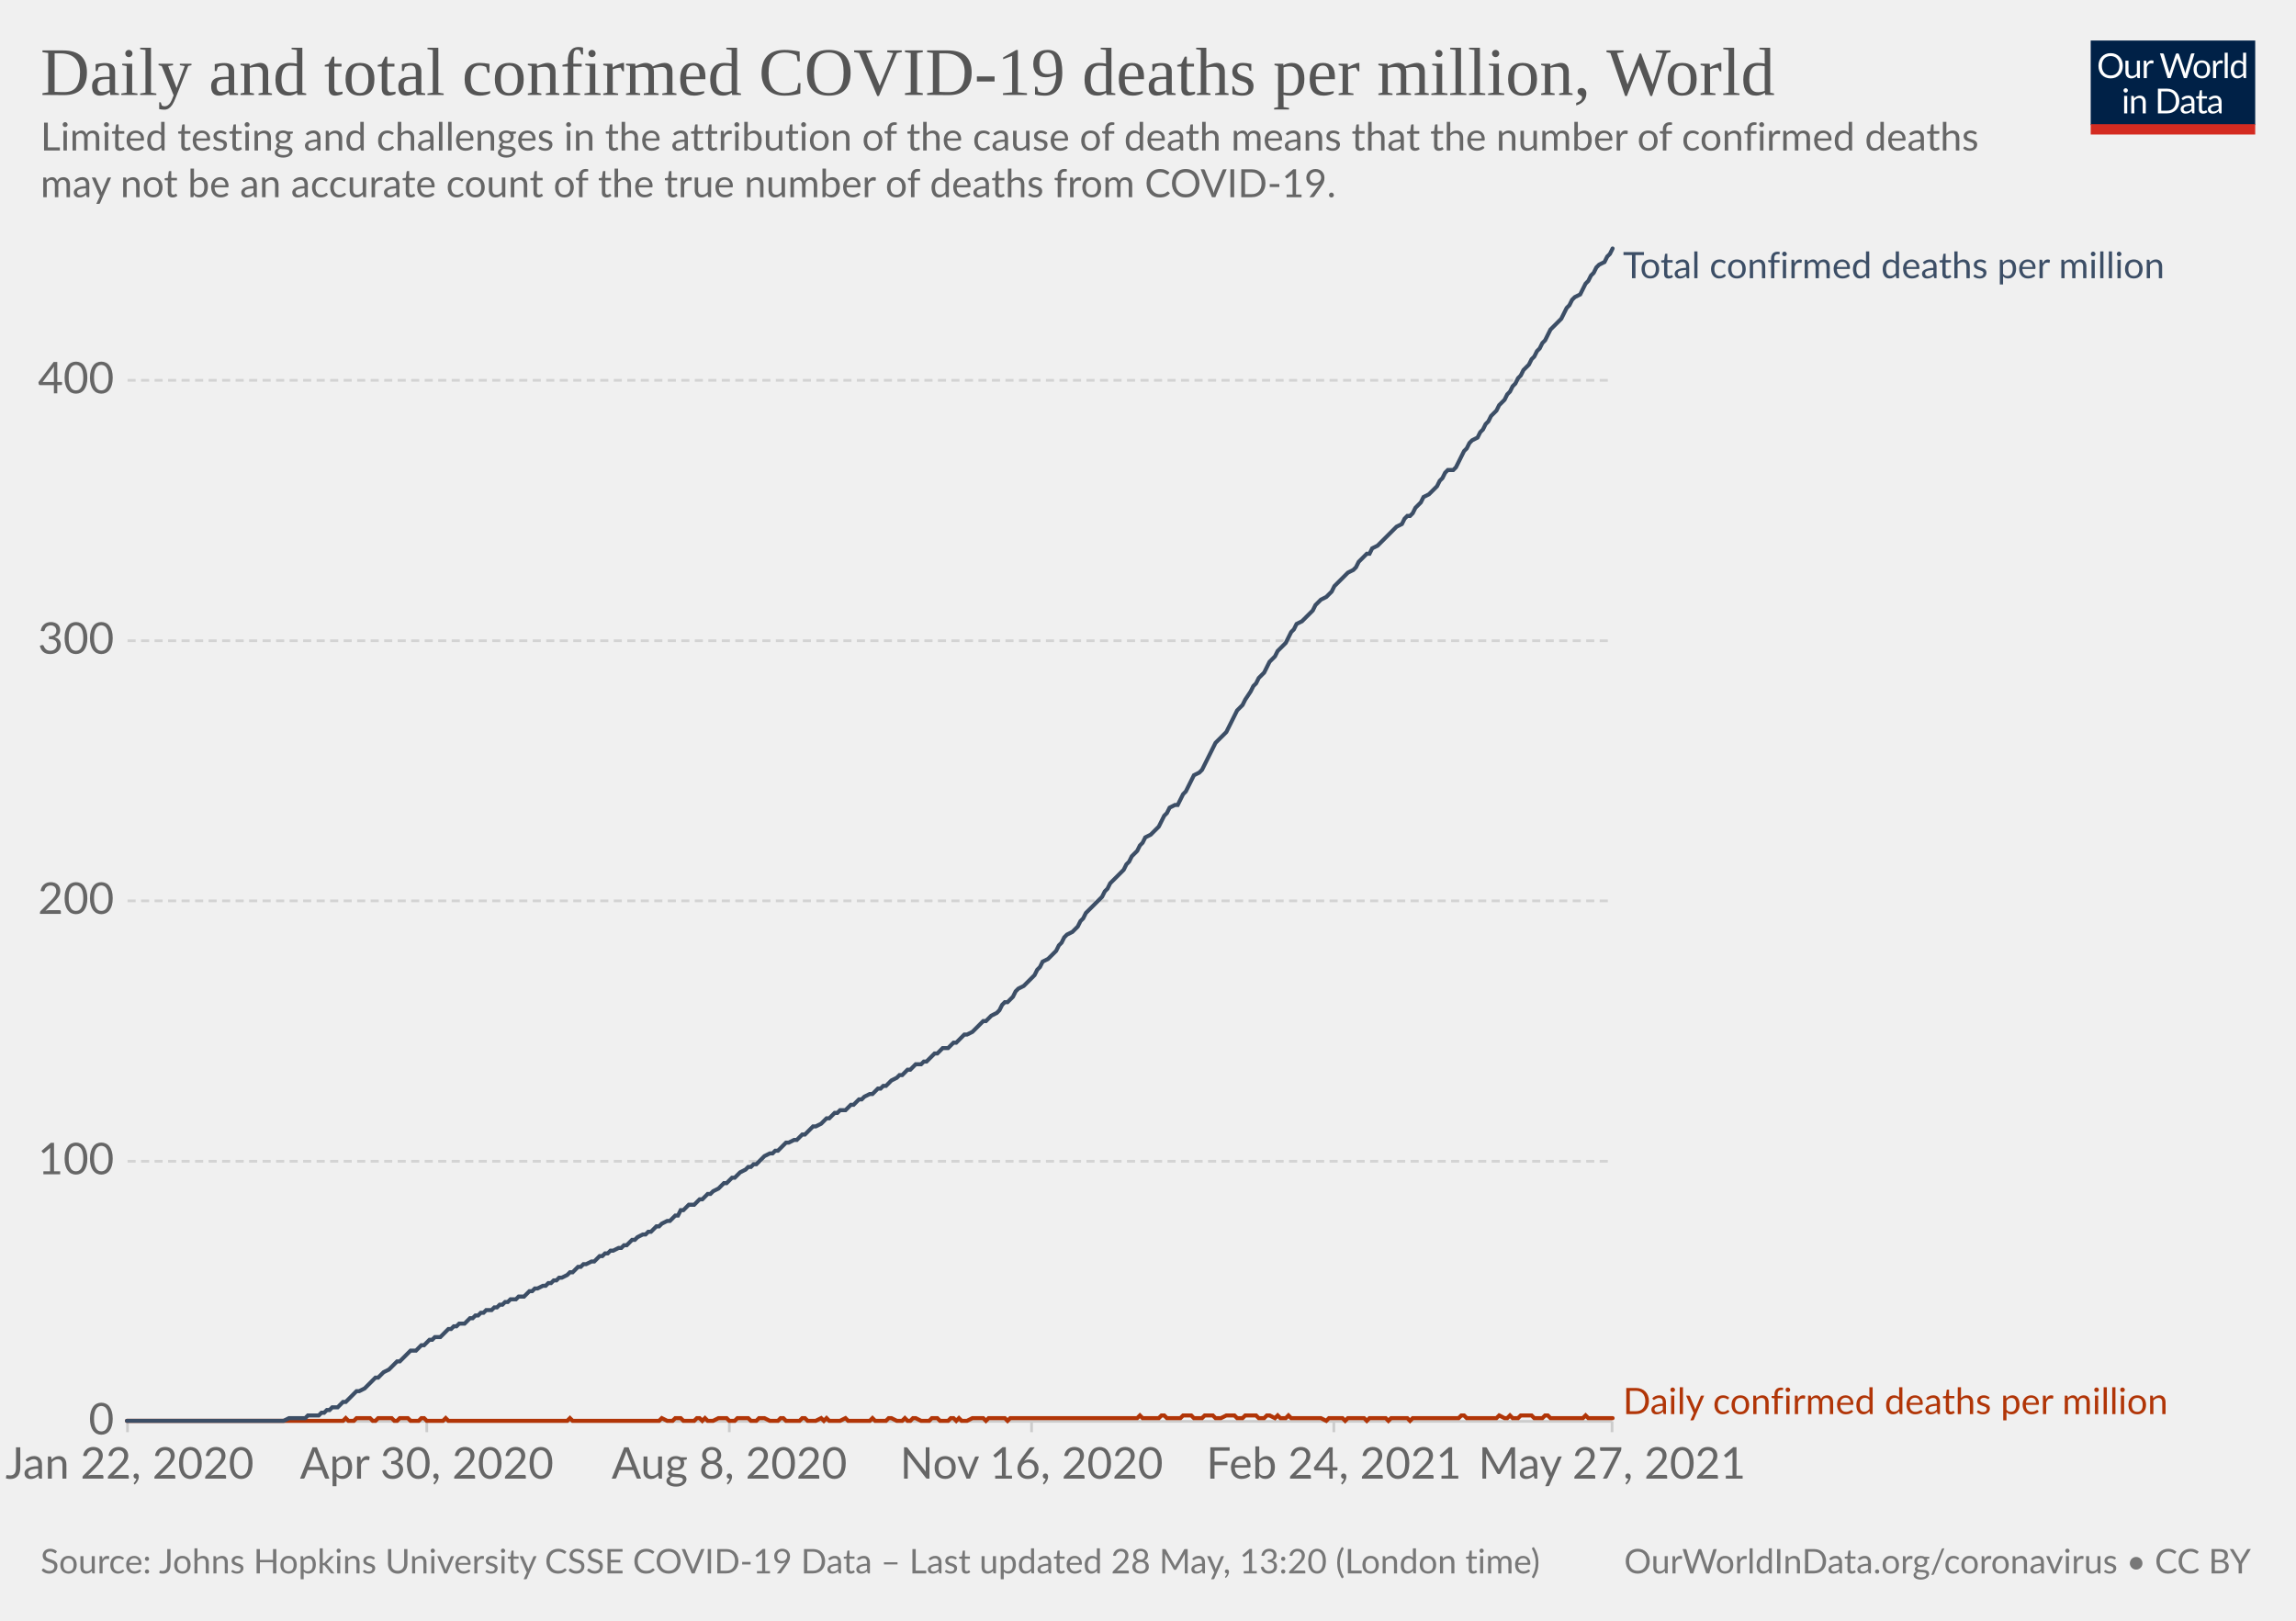
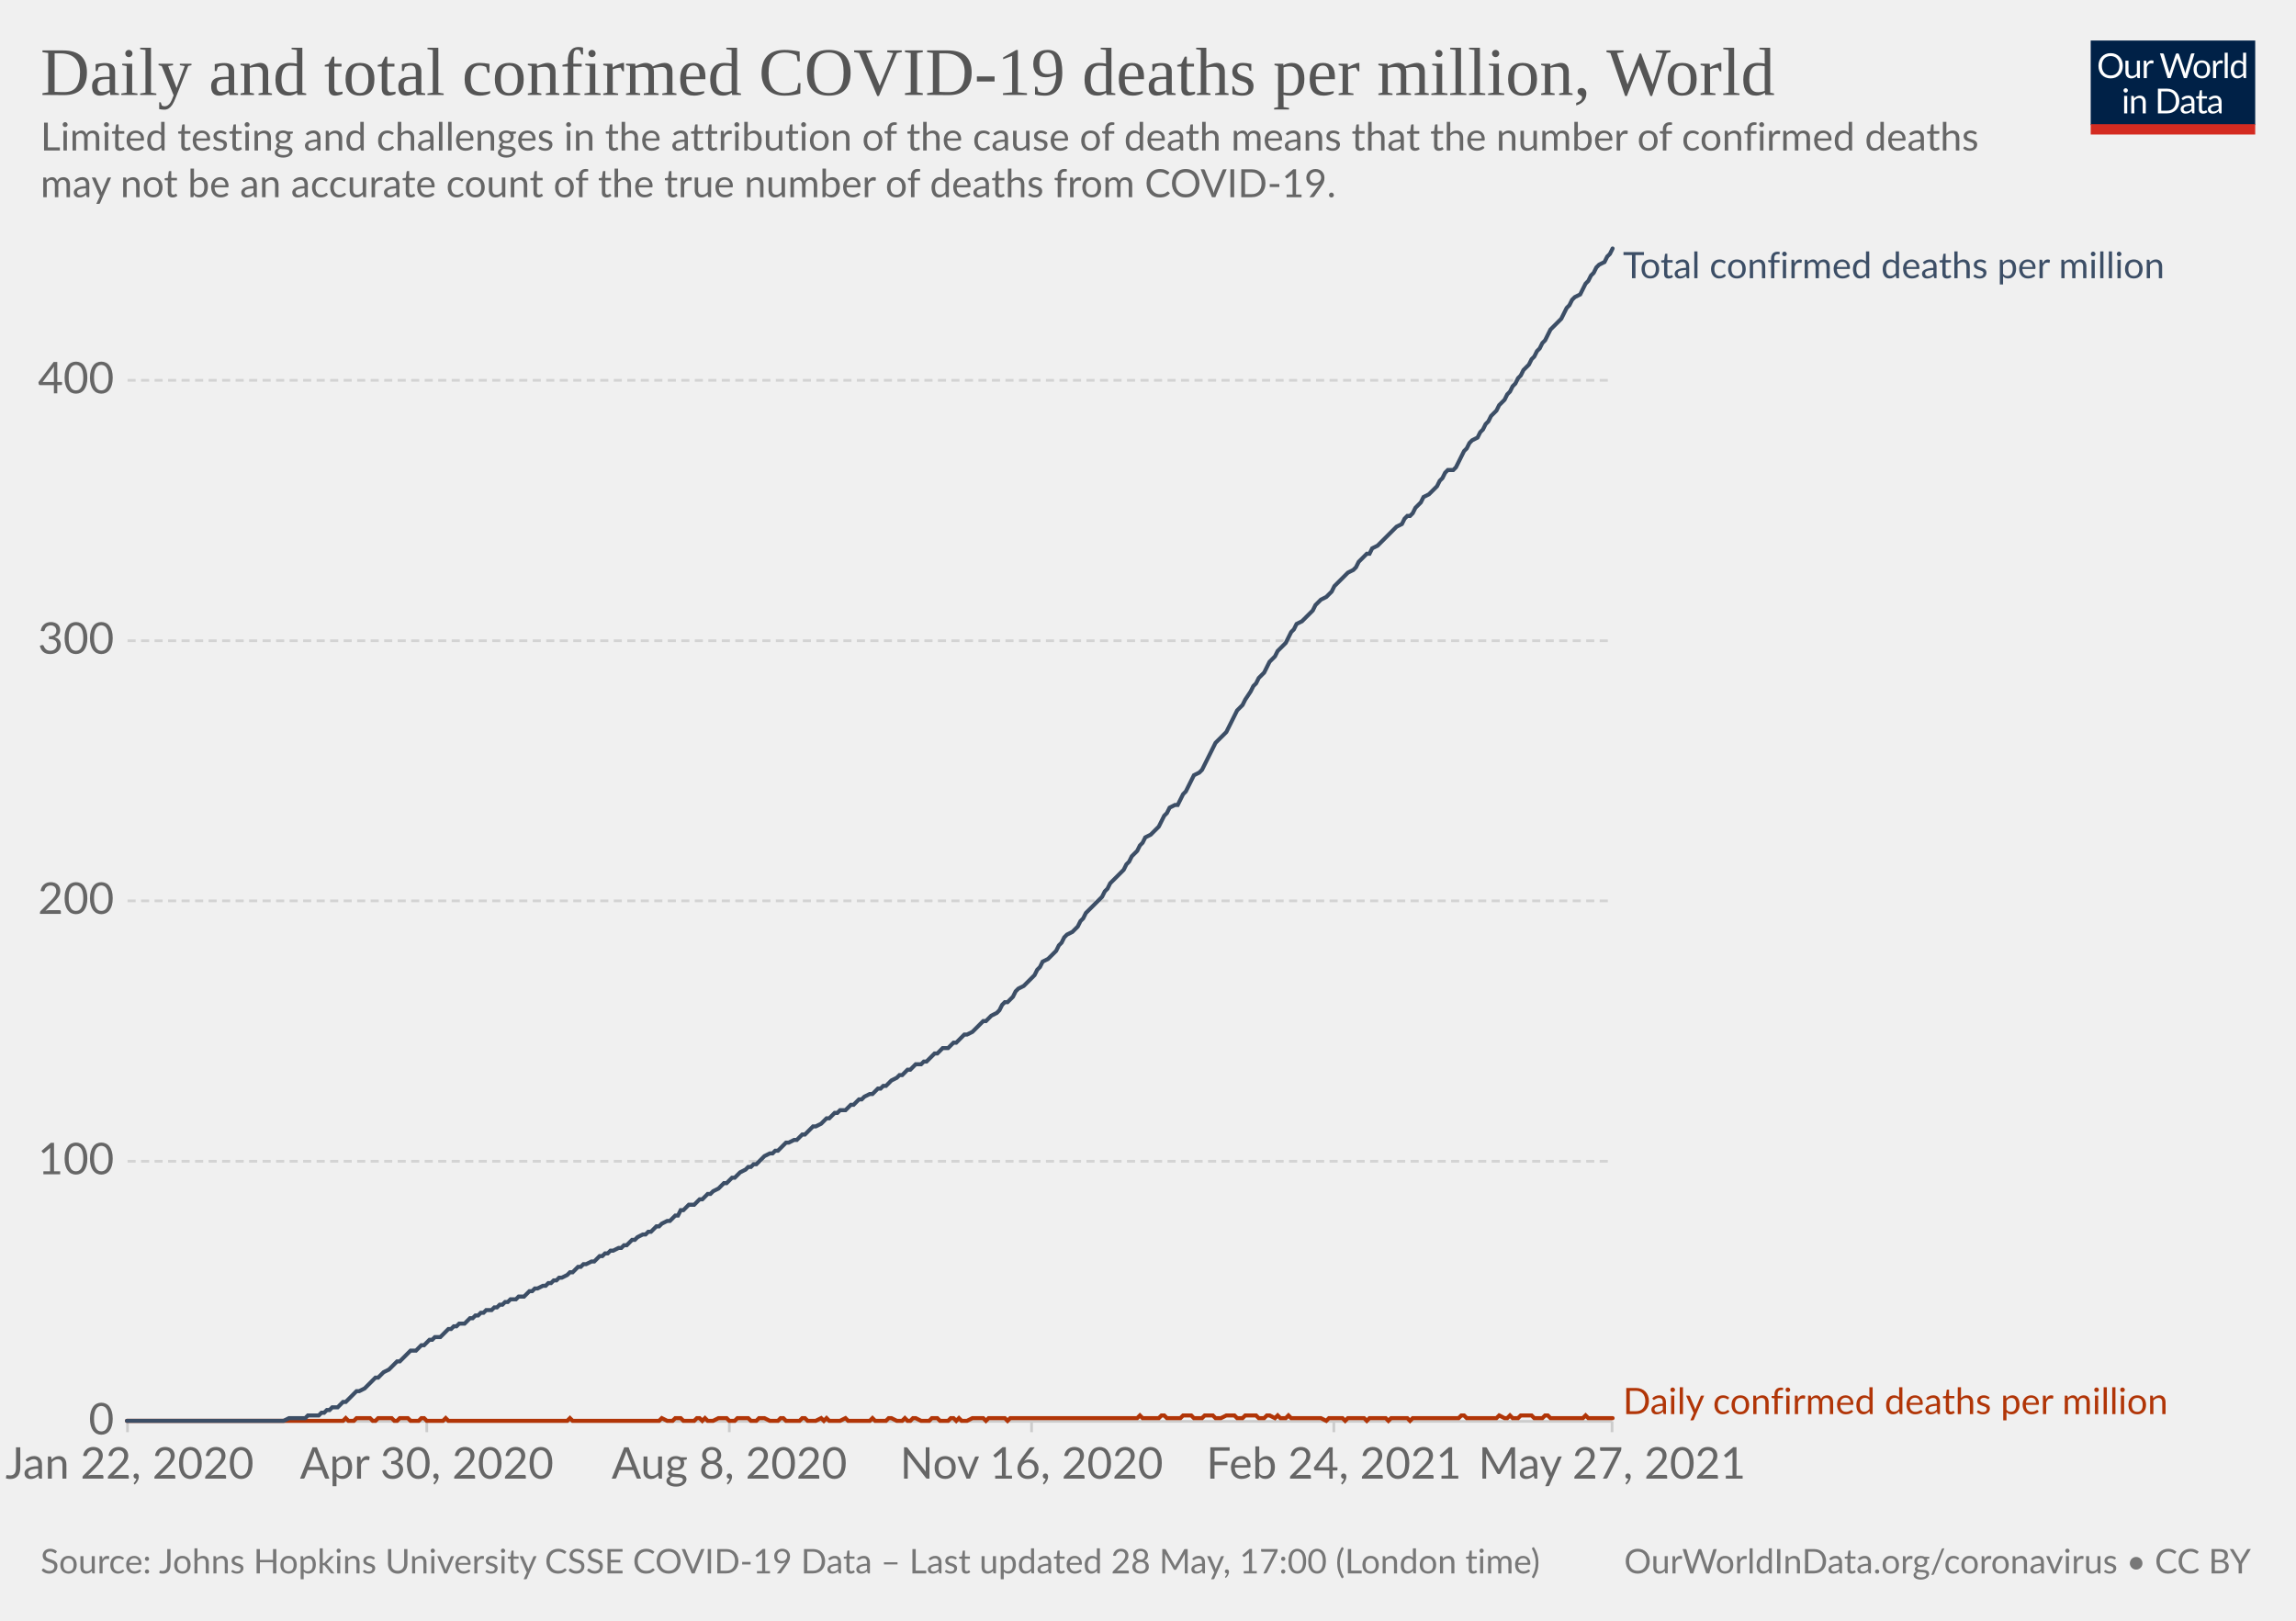
<svg xmlns="http://www.w3.org/2000/svg" version="1.1" style="background-color:#fff;-webkit-font-smoothing:antialiased" width="850" height="600" viewBox="0 0 850 600" font-family="Lato,'Helvetica Neue',Helvetica,Arial,sans-serif" font-size="18" text-rendering="optimizeLegibility">
  <g class="HeaderView">
    <g transform="matrix(.29 0 0 .29 774 15)">
      <svg className="owidLog" width="210" height="120" viewBox="0 0 210 120" fill="none">
        <g clip-path="url(#clip0)">
          <path d="M0 0h210v107.89H0V0z" fill="#002147" />
          <path d="M40.98 32.25c0 2.36-.38 4.53-1.12 6.51a14.26 14.26 0 01-8.1 8.4c-1.9.78-4.02 1.17-6.34 1.17a16.6 16.6 0 01-6.33-1.17 14.31 14.31 0 01-8.08-8.4 18.29 18.29 0 01-1.12-6.51c0-2.36.38-4.53 1.12-6.5.75-1.97 1.8-3.67 3.17-5.1a14.32 14.32 0 014.9-3.34c1.92-.8 4.03-1.19 6.34-1.19 2.32 0 4.43.4 6.34 1.19 1.92.8 3.56 1.9 4.93 3.34a14.87 14.87 0 013.17 5.1 18.1 18.1 0 011.12 6.5zm-4.38 0c0-1.94-.26-3.68-.8-5.22a10.91 10.91 0 00-2.24-3.89 9.68 9.68 0 00-3.52-2.46 11.95 11.95 0 00-4.62-.86c-1.68 0-3.21.28-4.6.86a9.88 9.88 0 00-3.54 2.46 10.91 10.91 0 00-2.24 3.9c-.53 1.53-.8 3.27-.8 5.2 0 1.94.27 3.68.8 5.22a11.17 11.17 0 002.24 3.9 10.01 10.01 0 003.55 2.44c1.38.56 2.9.83 4.6.83s3.24-.27 4.61-.83a9.8 9.8 0 003.52-2.44 11.17 11.17 0 002.25-3.9c.53-1.54.8-3.28.8-5.21zm26.22-6.54V48H60.5c-.56 0-.9-.27-1.05-.81l-.31-2.4a12.45 12.45 0 01-3.26 2.6c-1.2.64-2.58.96-4.13.96-1.22 0-2.3-.2-3.24-.6a6.52 6.52 0 01-2.33-1.7 7.37 7.37 0 01-1.43-2.67c-.3-1.04-.46-2.2-.46-3.45V25.7h3.91v14.22c0 1.68.38 2.99 1.15 3.91.77.93 1.96 1.39 3.54 1.39 1.16 0 2.24-.27 3.23-.82a10.42 10.42 0 002.8-2.28V25.7h3.91zm8.61 4.47a9.94 9.94 0 012.6-3.56 5.64 5.64 0 013.76-1.3c.47 0 .92.05 1.34.15.44.1.83.27 1.17.49l-.3 2.92c-.09.37-.3.55-.66.55-.2 0-.5-.04-.9-.13a6.21 6.21 0 00-3.24.18 4.23 4.23 0 00-1.47.92c-.42.4-.81.9-1.17 1.5-.33.58-.64 1.26-.92 2.02V48H67.7V25.71h2.25c.42 0 .72.08.88.25.16.16.27.44.33.83l.26 3.39zm61.16-13.7L122.75 48h-3.82l-7.99-24.05a21.95 21.95 0 01-.42-1.58 38.36 38.36 0 01-.44 1.58L102.05 48h-3.83L88.4 16.47h3.54c.38 0 .7.1.95.29.26.2.43.43.5.73l6.52 21.9.28 1.28.29 1.46.3-1.46.38-1.27 7.41-21.91c.1-.25.26-.48.51-.69.27-.22.58-.33.95-.33h1.23c.38 0 .69.1.92.29a1.77 1.77 0 01.53.73l7.4 21.9a28.4 28.4 0 01.68 2.62 29.52 29.52 0 01.52-2.61l6.54-21.91a1.31 1.31 0 01.48-.7c.27-.21.58-.32.95-.32h3.32zm9.35 8.88c1.63 0 3.1.27 4.4.82a9.43 9.43 0 015.46 5.94c.5 1.4.74 2.98.74 4.73 0 1.76-.25 3.34-.74 4.75a9.43 9.43 0 01-5.46 5.92c-1.3.52-2.77.79-4.4.79-1.64 0-3.12-.27-4.44-.8a9.42 9.42 0 01-3.35-2.3c-.92-1-1.63-2.2-2.13-3.61-.49-1.41-.73-3-.73-4.75s.24-3.33.73-4.73c.5-1.43 1.2-2.64 2.13-3.63a9.4 9.4 0 013.35-2.31c1.32-.55 2.8-.82 4.44-.82zm0 19.89c2.2 0 3.84-.73 4.93-2.2 1.08-1.48 1.63-3.54 1.63-6.18 0-2.66-.55-4.72-1.63-6.2-1.09-1.49-2.73-2.23-4.93-2.23-1.12 0-2.09.2-2.93.57a5.71 5.71 0 00-2.06 1.65 7.5 7.5 0 00-1.24 2.67c-.26 1.04-.4 2.22-.4 3.54 0 2.64.55 4.7 1.64 6.18 1.1 1.47 2.76 2.2 4.99 2.2zm17.97-15.07a9.94 9.94 0 012.6-3.56 5.64 5.64 0 013.76-1.3c.47 0 .91.05 1.34.15.44.1.83.27 1.16.49l-.28 2.92c-.09.37-.31.55-.66.55-.2 0-.5-.04-.9-.13a6.2 6.2 0 00-3.24.18 4.23 4.23 0 00-1.47.92c-.43.4-.82.9-1.17 1.5a13.1 13.1 0 00-.92 2.02V48h-3.94V25.71h2.24c.43 0 .72.08.88.25.17.16.28.44.33.83l.27 3.39zm15.04-14.59V48h-3.92V15.6h3.92zm19.55 15.43a6.22 6.22 0 00-2.38-2.05 6.7 6.7 0 00-2.86-.6c-2.07 0-3.66.75-4.77 2.23-1.12 1.48-1.68 3.6-1.68 6.33 0 1.46.13 2.7.38 3.74a7.29 7.29 0 001.1 2.56 4.35 4.35 0 001.78 1.45c.7.3 1.5.46 2.4.46 1.29 0 2.41-.3 3.36-.88a9.6 9.6 0 002.67-2.49V31.02zm3.91-15.43V48h-2.33c-.56 0-.9-.27-1.06-.81l-.35-2.71a12.13 12.13 0 01-3.25 2.77 8.28 8.28 0 01-4.23 1.06 7.31 7.31 0 01-6.14-2.9c-.73-.96-1.3-2.15-1.69-3.57a18.35 18.35 0 01.07-9.48 11.29 11.29 0 011.89-3.7 8.7 8.7 0 017.06-3.34 7.96 7.96 0 016.12 2.62V15.59h3.91zM46.61 70.71V93H42.7V70.71h3.91zm.84-7c0 .39-.08.75-.24 1.09a2.81 2.81 0 01-1.52 1.47 2.67 2.67 0 01-2.16 0 2.9 2.9 0 01-1.45-1.47 2.67 2.67 0 010-2.16c.15-.35.35-.65.6-.9.25-.27.53-.47.85-.62a2.67 2.67 0 012.16 0c.35.15.65.35.9.62.27.25.47.55.62.9.16.34.24.7.24 1.08zm7.97 10.24c.49-.54 1-1.04 1.54-1.48a9.85 9.85 0 013.66-1.84 8.96 8.96 0 015.43.35c.94.4 1.72.97 2.33 1.71a7.36 7.36 0 011.43 2.67c.32 1.04.49 2.19.49 3.45V93h-3.94V78.81c0-1.69-.4-3-1.17-3.92-.76-.93-1.93-1.4-3.5-1.4a6.6 6.6 0 00-3.25.83c-1 .56-1.92 1.31-2.77 2.27V93h-3.94V70.71h2.35c.56 0 .9.28 1.04.82l.3 2.42zm57.7 3.3c0 2.36-.37 4.5-1.11 6.44a14.3 14.3 0 01-3.17 4.98 14.1 14.1 0 01-4.93 3.2c-1.9.76-4.02 1.13-6.33 1.13H85.8V61.47h11.77c2.31 0 4.42.39 6.33 1.15a13.8 13.8 0 018.1 8.18 17.75 17.75 0 011.12 6.45zm-4.37 0c0-1.94-.26-3.67-.8-5.2a10.94 10.94 0 00-2.23-3.87 9.57 9.57 0 00-3.53-2.42 12.23 12.23 0 00-4.61-.83h-7.5v24.62h7.5c1.7 0 3.24-.28 4.61-.84a9.7 9.7 0 003.53-2.4 10.94 10.94 0 002.24-3.87c.53-1.53.8-3.26.8-5.2zm19.8 5.72c-1.8.06-3.34.2-4.62.44-1.26.22-2.3.51-3.1.88-.8.36-1.37.8-1.74 1.3-.35.5-.53 1.05-.53 1.67 0 .58.1 1.1.3 1.52a3 3 0 00.76 1.05c.34.27.73.46 1.17.6a6.13 6.13 0 001.45.17 7.28 7.28 0 003.5-.81 11.95 11.95 0 002.82-2.2v-4.62zm-12.65-9.11a12.73 12.73 0 013.98-2.66c1.43-.59 3-.88 4.73-.88 1.25 0 2.36.2 3.33.61a6.81 6.81 0 013.94 4.38c.33 1.04.5 2.19.5 3.43V93h-1.74a1.8 1.8 0 01-.88-.18c-.2-.13-.36-.38-.48-.74l-.44-2.12-1.72 1.46a9.48 9.48 0 01-3.74 1.7c-.69.15-1.46.23-2.3.23-.87 0-1.69-.12-2.45-.35a5.34 5.34 0 01-3.34-2.93 6.64 6.64 0 01-.49-2.64c0-.88.25-1.72.73-2.53a6.33 6.33 0 012.35-2.17c1.09-.63 2.5-1.15 4.25-1.54 1.75-.41 3.89-.65 6.42-.7v-1.75c0-1.73-.37-3.03-1.12-3.91-.75-.9-1.84-1.34-3.28-1.34-.97 0-1.78.12-2.44.37-.64.23-1.2.5-1.7.81l-1.23.82c-.33.23-.67.35-1 .35-.27 0-.5-.07-.69-.2a2.1 2.1 0 01-.48-.53l-.7-1.25zm27.67 19.5c-1.76 0-3.12-.5-4.07-1.48-.94-.98-1.41-2.4-1.41-4.25V74h-2.68a.9.9 0 01-.6-.2c-.16-.14-.24-.36-.24-.66v-1.56l3.65-.46.9-6.89a.9.9 0 01.29-.52.88.88 0 01.62-.22H142v7.67h6.44V74H142v13.38c0 .94.22 1.63.68 2.09.45.45 1.04.68 1.76.68a3.21 3.21 0 001.85-.53l.55-.35c.16-.12.3-.18.41-.18.2 0 .4.13.55.38l1.15 1.87a7.45 7.45 0 01-2.44 1.5 8.53 8.53 0 01-2.95.52zm19.68-10.4c-1.8.07-3.34.21-4.62.45-1.26.22-2.3.51-3.1.88-.8.36-1.37.8-1.74 1.3-.35.5-.53 1.05-.53 1.67 0 .58.1 1.1.3 1.52a2.9 2.9 0 00.76 1.05c.34.27.73.46 1.17.6a6.13 6.13 0 001.45.17 7.3 7.3 0 003.5-.81 12.04 12.04 0 002.82-2.2v-4.62zm-12.65-9.1a12.72 12.72 0 013.99-2.66c1.42-.59 3-.88 4.72-.88 1.25 0 2.36.2 3.33.61a6.81 6.81 0 013.94 4.38c.33 1.04.5 2.19.5 3.43V93h-1.74a1.8 1.8 0 01-.88-.18c-.2-.13-.36-.38-.48-.74l-.44-2.12-1.72 1.46a9.48 9.48 0 01-3.74 1.7c-.69.15-1.46.23-2.3.23-.87 0-1.69-.12-2.45-.35a5.33 5.33 0 01-3.34-2.93 6.62 6.62 0 01-.49-2.64c0-.88.25-1.72.73-2.53a6.33 6.33 0 012.35-2.17c1.09-.63 2.5-1.15 4.25-1.54a31.2 31.2 0 016.42-.7v-1.75c0-1.73-.37-3.03-1.12-3.91-.75-.9-1.84-1.34-3.28-1.34-.97 0-1.78.12-2.44.37-.64.23-1.2.5-1.7.81l-1.22.82c-.34.23-.68.35-1.02.35-.26 0-.49-.07-.68-.2a1.88 1.88 0 01-.48-.53l-.7-1.25zM40.98 32.25c0 2.36-.38 4.53-1.12 6.51a14.26 14.26 0 01-8.1 8.4c-1.9.78-4.02 1.17-6.34 1.17a16.6 16.6 0 01-6.33-1.17 14.31 14.31 0 01-8.08-8.4 18.29 18.29 0 01-1.12-6.51c0-2.36.38-4.53 1.12-6.5.75-1.97 1.8-3.67 3.17-5.1a14.32 14.32 0 014.9-3.34c1.92-.8 4.03-1.19 6.34-1.19 2.32 0 4.43.4 6.34 1.19 1.92.8 3.56 1.9 4.93 3.34a14.87 14.87 0 013.17 5.1 18.1 18.1 0 011.12 6.5zm-4.38 0c0-1.94-.26-3.68-.8-5.22a10.91 10.91 0 00-2.24-3.89 9.68 9.68 0 00-3.52-2.46 11.95 11.95 0 00-4.62-.86c-1.68 0-3.21.28-4.6.86a9.88 9.88 0 00-3.54 2.46 10.91 10.91 0 00-2.24 3.9c-.53 1.53-.8 3.27-.8 5.2 0 1.94.27 3.68.8 5.22a11.17 11.17 0 002.24 3.9 10.01 10.01 0 003.55 2.44c1.38.56 2.9.83 4.6.83s3.24-.27 4.61-.83a9.8 9.8 0 003.52-2.44 11.17 11.17 0 002.25-3.9c.53-1.54.8-3.28.8-5.21zm26.22-6.54V48H60.5c-.56 0-.9-.27-1.05-.81l-.31-2.4a12.45 12.45 0 01-3.26 2.6c-1.2.64-2.58.96-4.13.96-1.22 0-2.3-.2-3.24-.6a6.52 6.52 0 01-2.33-1.7 7.37 7.37 0 01-1.43-2.67c-.3-1.04-.46-2.2-.46-3.45V25.7h3.91v14.22c0 1.68.38 2.99 1.15 3.91.77.93 1.96 1.39 3.54 1.39 1.16 0 2.24-.27 3.23-.82a10.42 10.42 0 002.8-2.28V25.7h3.91zm8.61 4.47a9.94 9.94 0 012.6-3.56 5.64 5.64 0 013.76-1.3c.47 0 .92.05 1.34.15.44.1.83.27 1.17.49l-.3 2.92c-.09.37-.3.55-.66.55-.2 0-.5-.04-.9-.13a6.21 6.21 0 00-3.24.18 4.23 4.23 0 00-1.47.92c-.42.4-.81.9-1.17 1.5-.33.58-.64 1.26-.92 2.02V48H67.7V25.71h2.25c.42 0 .72.08.88.25.16.16.27.44.33.83l.26 3.39zm61.16-13.7L122.75 48h-3.82l-7.99-24.05a21.95 21.95 0 01-.42-1.58 38.36 38.36 0 01-.44 1.58L102.05 48h-3.83L88.4 16.47h3.54c.38 0 .7.1.95.29.26.2.43.43.5.73l6.52 21.9.28 1.28.29 1.46.3-1.46.38-1.27 7.41-21.91c.1-.25.26-.48.51-.69.27-.22.58-.33.95-.33h1.23c.38 0 .69.1.92.29a1.77 1.77 0 01.53.73l7.4 21.9a28.4 28.4 0 01.68 2.62 29.52 29.52 0 01.52-2.61l6.54-21.91a1.31 1.31 0 01.48-.7c.27-.21.58-.32.95-.32h3.32zm9.35 8.88c1.63 0 3.1.27 4.4.82a9.43 9.43 0 015.46 5.94c.5 1.4.74 2.98.74 4.73 0 1.76-.25 3.34-.74 4.75a9.43 9.43 0 01-5.46 5.92c-1.3.52-2.77.79-4.4.79-1.64 0-3.12-.27-4.44-.8a9.42 9.42 0 01-3.35-2.3c-.92-1-1.63-2.2-2.13-3.61-.49-1.41-.73-3-.73-4.75s.24-3.33.73-4.73c.5-1.43 1.2-2.64 2.13-3.63a9.4 9.4 0 013.35-2.31c1.32-.55 2.8-.82 4.44-.82zm0 19.89c2.2 0 3.84-.73 4.93-2.2 1.08-1.48 1.63-3.54 1.63-6.18 0-2.66-.55-4.72-1.63-6.2-1.09-1.49-2.73-2.23-4.93-2.23-1.12 0-2.09.2-2.93.57a5.71 5.71 0 00-2.06 1.65 7.5 7.5 0 00-1.24 2.67c-.26 1.04-.4 2.22-.4 3.54 0 2.64.55 4.7 1.64 6.18 1.1 1.47 2.76 2.2 4.99 2.2zm17.97-15.07a9.94 9.94 0 012.6-3.56 5.64 5.64 0 013.76-1.3c.47 0 .91.05 1.34.15.44.1.83.27 1.16.49l-.28 2.92c-.09.37-.31.55-.66.55-.2 0-.5-.04-.9-.13a6.2 6.2 0 00-3.24.18 4.23 4.23 0 00-1.47.92c-.43.4-.82.9-1.17 1.5a13.1 13.1 0 00-.92 2.02V48h-3.94V25.71h2.24c.43 0 .72.08.88.25.17.16.28.44.33.83l.27 3.39zm15.04-14.59V48h-3.92V15.6h3.92zm19.55 15.43a6.22 6.22 0 00-2.38-2.05 6.7 6.7 0 00-2.86-.6c-2.07 0-3.66.75-4.77 2.23-1.12 1.48-1.68 3.6-1.68 6.33 0 1.46.13 2.7.38 3.74a7.29 7.29 0 001.1 2.56 4.35 4.35 0 001.78 1.45c.7.3 1.5.46 2.4.46 1.29 0 2.41-.3 3.36-.88a9.6 9.6 0 002.67-2.49V31.02zm3.91-15.43V48h-2.33c-.56 0-.9-.27-1.06-.81l-.35-2.71a12.13 12.13 0 01-3.25 2.77 8.28 8.28 0 01-4.23 1.06 7.31 7.31 0 01-6.14-2.9c-.73-.96-1.3-2.15-1.69-3.57a18.35 18.35 0 01.07-9.48 11.29 11.29 0 011.89-3.7 8.7 8.7 0 017.06-3.34 7.96 7.96 0 016.12 2.62V15.59h3.91zM46.61 70.71V93H42.7V70.71h3.91zm.84-7c0 .39-.08.75-.24 1.09a2.81 2.81 0 01-1.52 1.47 2.67 2.67 0 01-2.16 0 2.9 2.9 0 01-1.45-1.47 2.67 2.67 0 010-2.16c.15-.35.35-.65.6-.9.25-.27.53-.47.85-.62a2.67 2.67 0 012.16 0c.35.15.65.35.9.62.27.25.47.55.62.9.16.34.24.7.24 1.08zm7.97 10.24c.49-.54 1-1.04 1.54-1.48a9.85 9.85 0 013.66-1.84 8.96 8.96 0 015.43.35c.94.4 1.72.97 2.33 1.71a7.36 7.36 0 011.43 2.67c.32 1.04.49 2.19.49 3.45V93h-3.94V78.81c0-1.69-.4-3-1.17-3.92-.76-.93-1.93-1.4-3.5-1.4a6.6 6.6 0 00-3.25.83c-1 .56-1.92 1.31-2.77 2.27V93h-3.94V70.71h2.35c.56 0 .9.28 1.04.82l.3 2.42zm57.7 3.3c0 2.36-.37 4.5-1.11 6.44a14.3 14.3 0 01-3.17 4.98 14.1 14.1 0 01-4.93 3.2c-1.9.76-4.02 1.13-6.33 1.13H85.8V61.47h11.77c2.31 0 4.42.39 6.33 1.15a13.8 13.8 0 018.1 8.18 17.75 17.75 0 011.12 6.45zm-4.37 0c0-1.94-.26-3.67-.8-5.2a10.94 10.94 0 00-2.23-3.87 9.57 9.57 0 00-3.53-2.42 12.23 12.23 0 00-4.61-.83h-7.5v24.62h7.5c1.7 0 3.24-.28 4.61-.84a9.7 9.7 0 003.53-2.4 10.94 10.94 0 002.24-3.87c.53-1.53.8-3.26.8-5.2zm19.8 5.72c-1.8.06-3.34.2-4.62.44-1.26.22-2.3.51-3.1.88-.8.36-1.37.8-1.74 1.3-.35.5-.53 1.05-.53 1.67 0 .58.1 1.1.3 1.52a3 3 0 00.76 1.05c.34.27.73.46 1.17.6a6.13 6.13 0 001.45.17 7.28 7.28 0 003.5-.81 11.95 11.95 0 002.82-2.2v-4.62zm-12.65-9.11a12.73 12.73 0 013.98-2.66c1.43-.59 3-.88 4.73-.88 1.25 0 2.36.2 3.33.61a6.81 6.81 0 013.94 4.38c.33 1.04.5 2.19.5 3.43V93h-1.74a1.8 1.8 0 01-.88-.18c-.2-.13-.36-.38-.48-.74l-.44-2.12-1.72 1.46a9.48 9.48 0 01-3.74 1.7c-.69.15-1.46.23-2.3.23-.87 0-1.69-.12-2.45-.35a5.34 5.34 0 01-3.34-2.93 6.64 6.64 0 01-.49-2.64c0-.88.25-1.72.73-2.53a6.33 6.33 0 012.35-2.17c1.09-.63 2.5-1.15 4.25-1.54 1.75-.41 3.89-.65 6.42-.7v-1.75c0-1.73-.37-3.03-1.12-3.91-.75-.9-1.84-1.34-3.28-1.34-.97 0-1.78.12-2.44.37-.64.23-1.2.5-1.7.81l-1.23.82c-.33.23-.67.35-1 .35-.27 0-.5-.07-.69-.2a2.1 2.1 0 01-.48-.53l-.7-1.25zm27.67 19.5c-1.76 0-3.12-.5-4.07-1.48-.94-.98-1.41-2.4-1.41-4.25V74h-2.68a.9.9 0 01-.6-.2c-.16-.14-.24-.36-.24-.66v-1.56l3.65-.46.9-6.89a.9.9 0 01.29-.52.88.88 0 01.62-.22H142v7.67h6.44V74H142v13.38c0 .94.22 1.63.68 2.09.45.45 1.04.68 1.76.68a3.21 3.21 0 001.85-.53l.55-.35c.16-.12.3-.18.41-.18.2 0 .4.13.55.38l1.15 1.87a7.45 7.45 0 01-2.44 1.5 8.53 8.53 0 01-2.95.52zm19.68-10.4c-1.8.07-3.34.21-4.62.45-1.26.22-2.3.51-3.1.88-.8.36-1.37.8-1.74 1.3-.35.5-.53 1.05-.53 1.67 0 .58.1 1.1.3 1.52a2.9 2.9 0 00.76 1.05c.34.27.73.46 1.17.6a6.13 6.13 0 001.45.17 7.3 7.3 0 003.5-.81 12.04 12.04 0 002.82-2.2v-4.62zm-12.65-9.1a12.72 12.72 0 013.99-2.66c1.42-.59 3-.88 4.72-.88 1.25 0 2.36.2 3.33.61a6.81 6.81 0 013.94 4.38c.33 1.04.5 2.19.5 3.43V93h-1.74a1.8 1.8 0 01-.88-.18c-.2-.13-.36-.38-.48-.74l-.44-2.12-1.72 1.46a9.48 9.48 0 01-3.74 1.7c-.69.15-1.46.23-2.3.23-.87 0-1.69-.12-2.45-.35a5.33 5.33 0 01-3.34-2.93 6.62 6.62 0 01-.49-2.64c0-.88.25-1.72.73-2.53a6.33 6.33 0 012.35-2.17c1.09-.63 2.5-1.15 4.25-1.54a31.2 31.2 0 016.42-.7v-1.75c0-1.73-.37-3.03-1.12-3.91-.75-.9-1.84-1.34-3.28-1.34-.97 0-1.78.12-2.44.37-.64.23-1.2.5-1.7.81l-1.22.82c-.34.23-.68.35-1.02.35-.26 0-.49-.07-.68-.2a1.88 1.88 0 01-.48-.53l-.7-1.25zM40.98 32.25c0 2.36-.38 4.53-1.12 6.51a14.26 14.26 0 01-8.1 8.4c-1.9.78-4.02 1.17-6.34 1.17a16.6 16.6 0 01-6.33-1.17 14.31 14.31 0 01-8.08-8.4 18.29 18.29 0 01-1.12-6.51c0-2.36.38-4.53 1.12-6.5.75-1.97 1.8-3.67 3.17-5.1a14.32 14.32 0 014.9-3.34c1.92-.8 4.03-1.19 6.34-1.19 2.32 0 4.43.4 6.34 1.19 1.92.8 3.56 1.9 4.93 3.34a14.87 14.87 0 013.17 5.1 18.1 18.1 0 011.12 6.5zm-4.38 0c0-1.94-.26-3.68-.8-5.22a10.91 10.91 0 00-2.24-3.89 9.68 9.68 0 00-3.52-2.46 11.95 11.95 0 00-4.62-.86c-1.68 0-3.21.28-4.6.86a9.88 9.88 0 00-3.54 2.46 10.91 10.91 0 00-2.24 3.9c-.53 1.53-.8 3.27-.8 5.2 0 1.94.27 3.68.8 5.22a11.17 11.17 0 002.24 3.9 10.01 10.01 0 003.55 2.44c1.38.56 2.9.83 4.6.83s3.24-.27 4.61-.83a9.8 9.8 0 003.52-2.44 11.17 11.17 0 002.25-3.9c.53-1.54.8-3.28.8-5.21zm26.22-6.54V48H60.5c-.56 0-.9-.27-1.05-.81l-.31-2.4a12.45 12.45 0 01-3.26 2.6c-1.2.64-2.58.96-4.13.96-1.22 0-2.3-.2-3.24-.6a6.52 6.52 0 01-2.33-1.7 7.37 7.37 0 01-1.43-2.67c-.3-1.04-.46-2.2-.46-3.45V25.7h3.91v14.22c0 1.68.38 2.99 1.15 3.91.77.93 1.96 1.39 3.54 1.39 1.16 0 2.24-.27 3.23-.82a10.42 10.42 0 002.8-2.28V25.7h3.91zm8.61 4.47a9.94 9.94 0 012.6-3.56 5.64 5.64 0 013.76-1.3c.47 0 .92.05 1.34.15.44.1.83.27 1.17.49l-.3 2.92c-.09.37-.3.55-.66.55-.2 0-.5-.04-.9-.13a6.21 6.21 0 00-3.24.18 4.23 4.23 0 00-1.47.92c-.42.4-.81.9-1.17 1.5-.33.58-.64 1.26-.92 2.02V48H67.7V25.71h2.25c.42 0 .72.08.88.25.16.16.27.44.33.83l.26 3.39zm61.16-13.7L122.75 48h-3.82l-7.99-24.05a21.95 21.95 0 01-.42-1.58 38.36 38.36 0 01-.44 1.58L102.05 48h-3.83L88.4 16.47h3.54c.38 0 .7.1.95.29.26.2.43.43.5.73l6.52 21.9.28 1.28.29 1.46.3-1.46.38-1.27 7.41-21.91c.1-.25.26-.48.51-.69.27-.22.58-.33.95-.33h1.23c.38 0 .69.1.92.29a1.77 1.77 0 01.53.73l7.4 21.9a28.4 28.4 0 01.68 2.62 29.52 29.52 0 01.52-2.61l6.54-21.91a1.31 1.31 0 01.48-.7c.27-.21.58-.32.95-.32h3.32zm9.35 8.88c1.63 0 3.1.27 4.4.82a9.43 9.43 0 015.46 5.94c.5 1.4.74 2.98.74 4.73 0 1.76-.25 3.34-.74 4.75a9.43 9.43 0 01-5.46 5.92c-1.3.52-2.77.79-4.4.79-1.64 0-3.12-.27-4.44-.8a9.42 9.42 0 01-3.35-2.3c-.92-1-1.63-2.2-2.13-3.61-.49-1.41-.73-3-.73-4.75s.24-3.33.73-4.73c.5-1.43 1.2-2.64 2.13-3.63a9.4 9.4 0 013.35-2.31c1.32-.55 2.8-.82 4.44-.82zm0 19.89c2.2 0 3.84-.73 4.93-2.2 1.08-1.48 1.63-3.54 1.63-6.18 0-2.66-.55-4.72-1.63-6.2-1.09-1.49-2.73-2.23-4.93-2.23-1.12 0-2.09.2-2.93.57a5.71 5.71 0 00-2.06 1.65 7.5 7.5 0 00-1.24 2.67c-.26 1.04-.4 2.22-.4 3.54 0 2.64.55 4.7 1.64 6.18 1.1 1.47 2.76 2.2 4.99 2.2zm17.97-15.07a9.94 9.94 0 012.6-3.56 5.64 5.64 0 013.76-1.3c.47 0 .91.05 1.34.15.44.1.83.27 1.16.49l-.28 2.92c-.09.37-.31.55-.66.55-.2 0-.5-.04-.9-.13a6.2 6.2 0 00-3.24.18 4.23 4.23 0 00-1.47.92c-.43.4-.82.9-1.17 1.5a13.1 13.1 0 00-.92 2.02V48h-3.94V25.71h2.24c.43 0 .72.08.88.25.17.16.28.44.33.83l.27 3.39zm15.04-14.59V48h-3.92V15.6h3.92zm19.55 15.43a6.22 6.22 0 00-2.38-2.05 6.7 6.7 0 00-2.86-.6c-2.07 0-3.66.75-4.77 2.23-1.12 1.48-1.68 3.6-1.68 6.33 0 1.46.13 2.7.38 3.74a7.29 7.29 0 001.1 2.56 4.35 4.35 0 001.78 1.45c.7.3 1.5.46 2.4.46 1.29 0 2.41-.3 3.36-.88a9.6 9.6 0 002.67-2.49V31.02zm3.91-15.43V48h-2.33c-.56 0-.9-.27-1.06-.81l-.35-2.71a12.13 12.13 0 01-3.25 2.77 8.28 8.28 0 01-4.23 1.06 7.31 7.31 0 01-6.14-2.9c-.73-.96-1.3-2.15-1.69-3.57a18.35 18.35 0 01.07-9.48 11.29 11.29 0 011.89-3.7 8.7 8.7 0 017.06-3.34 7.96 7.96 0 016.12 2.62V15.59h3.91zM46.61 70.71V93H42.7V70.71h3.91zm.84-7c0 .39-.08.75-.24 1.09a2.81 2.81 0 01-1.52 1.47 2.67 2.67 0 01-2.16 0 2.9 2.9 0 01-1.45-1.47 2.67 2.67 0 010-2.16c.15-.35.35-.65.6-.9.25-.27.53-.47.85-.62a2.67 2.67 0 012.16 0c.35.15.65.35.9.62.27.25.47.55.62.9.16.34.24.7.24 1.08zm7.97 10.24c.49-.54 1-1.04 1.54-1.48a9.85 9.85 0 013.66-1.84 8.96 8.96 0 015.43.35c.94.4 1.72.97 2.33 1.71a7.36 7.36 0 011.43 2.67c.32 1.04.49 2.19.49 3.45V93h-3.94V78.81c0-1.69-.4-3-1.17-3.92-.76-.93-1.93-1.4-3.5-1.4a6.6 6.6 0 00-3.25.83c-1 .56-1.92 1.31-2.77 2.27V93h-3.94V70.71h2.35c.56 0 .9.28 1.04.82l.3 2.42zm57.7 3.3c0 2.36-.37 4.5-1.11 6.44a14.3 14.3 0 01-3.17 4.98 14.1 14.1 0 01-4.93 3.2c-1.9.76-4.02 1.13-6.33 1.13H85.8V61.47h11.77c2.31 0 4.42.39 6.33 1.15a13.8 13.8 0 018.1 8.18 17.75 17.75 0 011.12 6.45zm-4.37 0c0-1.94-.26-3.67-.8-5.2a10.94 10.94 0 00-2.23-3.87 9.57 9.57 0 00-3.53-2.42 12.23 12.23 0 00-4.61-.83h-7.5v24.62h7.5c1.7 0 3.24-.28 4.61-.84a9.7 9.7 0 003.53-2.4 10.94 10.94 0 002.24-3.87c.53-1.53.8-3.26.8-5.2zm19.8 5.72c-1.8.06-3.34.2-4.62.44-1.26.22-2.3.51-3.1.88-.8.36-1.37.8-1.74 1.3-.35.5-.53 1.05-.53 1.67 0 .58.1 1.1.3 1.52a3 3 0 00.76 1.05c.34.27.73.46 1.17.6a6.13 6.13 0 001.45.17 7.28 7.28 0 003.5-.81 11.95 11.95 0 002.82-2.2v-4.62zm-12.65-9.11a12.73 12.73 0 013.98-2.66c1.43-.59 3-.88 4.73-.88 1.25 0 2.36.2 3.33.61a6.81 6.81 0 013.94 4.38c.33 1.04.5 2.19.5 3.43V93h-1.74a1.8 1.8 0 01-.88-.18c-.2-.13-.36-.38-.48-.74l-.44-2.12-1.72 1.46a9.48 9.48 0 01-3.74 1.7c-.69.15-1.46.23-2.3.23-.87 0-1.69-.12-2.45-.35a5.34 5.34 0 01-3.34-2.93 6.64 6.64 0 01-.49-2.64c0-.88.25-1.72.73-2.53a6.33 6.33 0 012.35-2.17c1.09-.63 2.5-1.15 4.25-1.54 1.75-.41 3.89-.65 6.42-.7v-1.75c0-1.73-.37-3.03-1.12-3.91-.75-.9-1.84-1.34-3.28-1.34-.97 0-1.78.12-2.44.37-.64.23-1.2.5-1.7.81l-1.23.82c-.33.23-.67.35-1 .35-.27 0-.5-.07-.69-.2a2.1 2.1 0 01-.48-.53l-.7-1.25zm27.67 19.5c-1.76 0-3.12-.5-4.07-1.48-.94-.98-1.41-2.4-1.41-4.25V74h-2.68a.9.9 0 01-.6-.2c-.16-.14-.24-.36-.24-.66v-1.56l3.65-.46.9-6.89a.9.9 0 01.29-.52.88.88 0 01.62-.22H142v7.67h6.44V74H142v13.38c0 .94.22 1.63.68 2.09.45.45 1.04.68 1.76.68a3.21 3.21 0 001.85-.53l.55-.35c.16-.12.3-.18.41-.18.2 0 .4.13.55.38l1.15 1.87a7.45 7.45 0 01-2.44 1.5 8.53 8.53 0 01-2.95.52zm19.68-10.4c-1.8.07-3.34.21-4.62.45-1.26.22-2.3.51-3.1.88-.8.36-1.37.8-1.74 1.3-.35.5-.53 1.05-.53 1.67 0 .58.1 1.1.3 1.52a2.9 2.9 0 00.76 1.05c.34.27.73.46 1.17.6a6.13 6.13 0 001.45.17 7.3 7.3 0 003.5-.81 12.04 12.04 0 002.82-2.2v-4.62zm-12.65-9.1a12.72 12.72 0 013.99-2.66c1.42-.59 3-.88 4.72-.88 1.25 0 2.36.2 3.33.61a6.81 6.81 0 013.94 4.38c.33 1.04.5 2.19.5 3.43V93h-1.74a1.8 1.8 0 01-.88-.18c-.2-.13-.36-.38-.48-.74l-.44-2.12-1.72 1.46a9.48 9.48 0 01-3.74 1.7c-.69.15-1.46.23-2.3.23-.87 0-1.69-.12-2.45-.35a5.33 5.33 0 01-3.34-2.93 6.62 6.62 0 01-.49-2.64c0-.88.25-1.72.73-2.53a6.33 6.33 0 012.35-2.17c1.09-.63 2.5-1.15 4.25-1.54a31.2 31.2 0 016.42-.7v-1.75c0-1.73-.37-3.03-1.12-3.91-.75-.9-1.84-1.34-3.28-1.34-.97 0-1.78.12-2.44.37-.64.23-1.2.5-1.7.81l-1.22.82c-.34.23-.68.35-1.02.35-.26 0-.49-.07-.68-.2a1.88 1.88 0 01-.48-.53l-.7-1.25z" fill="#fff" />
          <path fill="#D42B21" d="M0 106.79h210V120H0z" />
        </g>
        <defs>
          <clipPath id="clip0">
            <path fill="#fff" d="M0 0h210v120H0z" />
          </clipPath>
        </defs>
      </svg>
    </g>
    <a href="https://ourworldindata.org/grapher/total-daily-covid-deaths-per-million?country=~OWID_WRL" target="_blank" rel="noopener" font-family="&quot;Playfair Display&quot;,Georgia,&quot;Times New Roman&quot;,serif">
      <text font-size="25.2" x="15" y="35.2" fill="#555">
        <tspan x="15" y="35.16">Daily and total confirmed COVID-19 deaths per million, World</tspan>
      </text>
    </a>
    <text font-size="14.4" x="15" y="55.7" fill="#666">
      <tspan x="15" y="55.72">Limited testing and challenges in the attribution of the cause of death means that the number of confirmed deaths</tspan>
      <tspan x="15" y="73">may not be an accurate count of the true number of deaths from COVID-19.</tspan>
    </text>
  </g>
  <g class="LineChart">
    <defs>
      <clipPath id="a">
        <path d="M37.22 74.2h830v910.4h-830z" />
      </clipPath>
    </defs>
    <g class="DualAxisView">
      <g class="HorizontalAxis">
        <path stroke="#ccc" d="M47.2 526.2v4M158 526.2v4M270 526.2v4M381.9 526.2v4M493.8 526.2v4M596.8 526.2v4" />
        <text x="48" y="547.4" fill="#666" text-anchor="middle" font-size="16.2">Jan 22, 2020</text>
        <text x="158" y="547.4" fill="#666" text-anchor="middle" font-size="16.2">Apr 30, 2020</text>
        <text x="270" y="547.4" fill="#666" text-anchor="middle" font-size="16.2">Aug 8, 2020</text>
        <text x="381.9" y="547.4" fill="#666" text-anchor="middle" font-size="16.2">Nov 16, 2020</text>
        <text x="493.8" y="547.4" fill="#666" text-anchor="middle" font-size="16.2">Feb 24, 2021</text>
        <text x="596.8" y="547.4" fill="#666" text-anchor="middle" font-size="16.2">May 27, 2021</text>
      </g>
      <g class="VerticalAxis" fill="#666" dominant-baseline="middle" text-anchor="end" font-size="16.2">
        <text x="42.22" y="526.2">0</text>
        <text x="42.22" y="429.9">100</text>
        <text x="42.22" y="333.5">200</text>
        <text x="42.22" y="237.2">300</text>
        <text x="42.22" y="140.8">400</text>
      </g>
      <g class="AxisGridLines horizontalLines">
        <path stroke="#ccc" d="M47.22 526.2h549.61" />
        <path stroke="#d3d3d3" stroke-dasharray="3,2" d="M47.22 429.9h549.61M47.22 333.5h549.61M47.22 237.2h549.61M47.22 140.8h549.61" />
      </g>
    </g>
    <g clip-path="url(#a)">
      <g class="LineLabels" cursor="default">
        <g class="legendMark">
          <text font-size="13.5" x="600.8" y="103" fill="#3C4E66">
            <tspan x="600.83" y="103">Total confirmed deaths per million</tspan>
          </text>
        </g>
        <g class="legendMark">
          <text font-size="13.5" x="600.8" y="523.5" fill="#B13507">
            <tspan x="600.83" y="523.5">Daily confirmed deaths per million</tspan>
          </text>
        </g>
      </g>
      <g class="Lines">
        <g>
          <path stroke-linecap="round" stroke="#ddd" d="M47 526h80l1-1 1 1h2l1-1h5l1 1h1l1-1h5l1 1h1l1-1h3l1 1h3l1-1h1l1 1h6l1-1 1 1h44l1-1 1 1h32l1-1 2 1h2l1-1h2l1 1h4l1-1h1l1 1 1-1 1 1h2l2-1h3l1 1h2l1-1h4l1 1h2l1-1h2l2 1h3l1-1h1l1 1h5l1-1h1l1 1h3l2-1 1 1 1-1 1 1h4l2-1 1 1h8l1-1 1 1h4l1-1h1l2 1h2l1-1 1 1h1l1-1h1l2 1h3l1-1h2l1 1h3l1-1h1l1 1 1-1 1 1h2l2-1h4l1 1 1-1h6l1 1 1-1h47l1-1 1 1h6l1-1h1l1 1h5l1-1h3l1 1h3l1-1h3l1 1h2l2-1h3l1 1h2l1-1h4l1 1h2l1-1h1l2 1 1-1 1 1h2l1-1 1 1h11l2 1 1-1h5l1 1 1-1h6l1 1 1-1h6l1 1 1-1h6l1 1 1-1h17l1-1h1l1 1h11l1-1 2 1h1l1-1 1 1h2l1-1h4l1 1h3l1-1h1l1 1h12l1-1 1 1h9" fill="none" stroke-width="1" />
        </g>
        <g>
          <path stroke-linecap="round" stroke="#ddd" d="M47 526h58l2-1h6l1-1h4l1-1h1l1-1h1l1-1h2l1-1 1-1h1l1-1 1-1 1-1 1-1h1l2-1 1-1 1-1 1-1 1-1h1l1-1 1-1 2-1 1-1 1-1 1-1h1l1-1 1-1 1-1 1-1h2l1-1 1-1h1l1-1 1-1h1l1-1h2l1-1 1-1 1-1h1l1-1h1l1-1h2l1-1 1-1h1l1-1h1l1-1h1l1-1h2l1-1h1l1-1h1l1-1h1l1-1h2l1-1h2l1-1 1-1h1l1-1h1l2-1h1l1-1h1l1-1h1l1-1h1l2-1 1-1h1l1-1 1-1h1l1-1h1l2-1h1l1-1 1-1h1l1-1h1l1-1h1l2-1h1l1-1h1l1-1 1-1h1l1-1 2-1h1l1-1h1l1-1 1-1h1l1-1 2-1h1l1-1 1-1h1l1-2h1l1-1 1-1h2l1-1 1-1h1l1-1 1-1h1l1-1 2-1 1-1 1-1h1l1-1 1-1h1l1-1 1-1 2-1 1-1h1l1-1h1l1-1 1-1 1-1 2-1h1l1-1h1l1-1 1-1 1-1h1l2-1h1l1-1 1-1h1l1-1 1-1 1-1h1l2-1 1-1 1-1h1l1-1 1-1h1l1-1h2l1-1 1-1h1l1-1 1-1h1l1-1 2-1h1l1-1 1-1h1l1-1h1l1-1 1-1 2-1 1-1h1l1-1 1-1h1l1-1 1-1h2l1-1h1l1-1 1-1 1-1h1l1-1 1-1h2l1-1 1-1h1l1-1 1-1 1-1h1l2-1 1-1 1-1 1-1 1-1h1l1-1 1-1 2-1 1-1 1-2 1-1h1l1-1 1-1 1-2 1-1 2-1 1-1 1-1 1-1 1-1 1-2 1-1 1-2 2-1 1-1 1-1 1-1 1-2 1-1 1-2 1-1 2-1 1-1 1-1 1-2 1-1 1-2 1-1 1-1 1-1 2-2 1-1 1-2 1-1 1-2 1-1 1-1 1-1 2-2 1-2 1-1 1-2 1-1 1-1 1-2 1-1 1-2 2-1 1-1 1-1 1-1 1-2 1-2 1-1 1-2 2-1h1l1-2 1-2 1-1 1-2 1-2 1-2 2-1 1-1 1-2 1-2 1-2 1-2 1-2 1-1 1-1 2-2 1-2 1-2 1-2 1-2 1-1 1-1 1-2 2-3 1-2 1-1 1-2 1-1 1-1 1-2 1-2 2-2 1-2 1-1 1-1 1-1 1-2 1-2 1-1 1-2 2-1 1-1 1-1 1-1 1-1 1-2 1-1 1-1 2-1 1-1 1-1 1-2 1-1 1-1 1-1 1-1 1-1 2-1 1-1 1-2 1-1 1-1 1-1h1l1-2 2-1 1-1 1-1 1-1 1-1 1-1 1-1 1-1 2-1 1-2 1-1h1l1-1 1-2 1-1 1-1 1-2 2-1 1-1 1-1 1-1 1-2 1-1 1-2 1-1h2l1-1 1-2 1-2 1-2 1-1 1-2 1-1 2-1 1-2 1-1 1-2 1-1 1-2 1-1 1-1 1-2 2-2 1-2 1-1 1-2 1-1 1-2 1-1 1-2 2-2 1-2 1-1 1-2 1-1 1-2 1-1 1-2 1-2 2-2 1-1 1-1 1-2 1-2 1-1 1-2 1-1 2-1 1-2 1-2 1-1 1-2 1-1 1-2 1-1 2-1 1-2 1-1 1-2" fill="none" stroke-width="1" />
        </g>
        <g>
          <path stroke="#B13507" stroke-linecap="round" d="M47 526h80l1-1 1 1h2l1-1h5l1 1h1l1-1h5l1 1h1l1-1h3l1 1h3l1-1h1l1 1h6l1-1 1 1h44l1-1 1 1h32l1-1 2 1h2l1-1h2l1 1h4l1-1h1l1 1 1-1 1 1h2l2-1h3l1 1h2l1-1h4l1 1h2l1-1h2l2 1h3l1-1h1l1 1h5l1-1h1l1 1h3l2-1 1 1 1-1 1 1h4l2-1 1 1h8l1-1 1 1h4l1-1h1l2 1h2l1-1 1 1h1l1-1h1l2 1h3l1-1h2l1 1h3l1-1h1l1 1 1-1 1 1h2l2-1h4l1 1 1-1h6l1 1 1-1h47l1-1 1 1h6l1-1h1l1 1h5l1-1h3l1 1h3l1-1h3l1 1h2l2-1h3l1 1h2l1-1h4l1 1h2l1-1h1l2 1 1-1 1 1h2l1-1 1 1h11l2 1 1-1h5l1 1 1-1h6l1 1 1-1h6l1 1 1-1h6l1 1 1-1h17l1-1h1l1 1h11l1-1 2 1h1l1-1 1 1h2l1-1h4l1 1h3l1-1h1l1 1h12l1-1 1 1h9" fill="none" stroke-width="1.5" />
        </g>
        <g>
          <path stroke="#3C4E66" stroke-linecap="round" d="M47 526h58l2-1h6l1-1h4l1-1h1l1-1h1l1-1h2l1-1 1-1h1l1-1 1-1 1-1 1-1h1l2-1 1-1 1-1 1-1 1-1h1l1-1 1-1 2-1 1-1 1-1 1-1h1l1-1 1-1 1-1 1-1h2l1-1 1-1h1l1-1 1-1h1l1-1h2l1-1 1-1 1-1h1l1-1h1l1-1h2l1-1 1-1h1l1-1h1l1-1h1l1-1h2l1-1h1l1-1h1l1-1h1l1-1h2l1-1h2l1-1 1-1h1l1-1h1l2-1h1l1-1h1l1-1h1l1-1h1l2-1 1-1h1l1-1 1-1h1l1-1h1l2-1h1l1-1 1-1h1l1-1h1l1-1h1l2-1h1l1-1h1l1-1 1-1h1l1-1 2-1h1l1-1h1l1-1 1-1h1l1-1 2-1h1l1-1 1-1h1l1-2h1l1-1 1-1h2l1-1 1-1h1l1-1 1-1h1l1-1 2-1 1-1 1-1h1l1-1 1-1h1l1-1 1-1 2-1 1-1h1l1-1h1l1-1 1-1 1-1 2-1h1l1-1h1l1-1 1-1 1-1h1l2-1h1l1-1 1-1h1l1-1 1-1 1-1h1l2-1 1-1 1-1h1l1-1 1-1h1l1-1h2l1-1 1-1h1l1-1 1-1h1l1-1 2-1h1l1-1 1-1h1l1-1h1l1-1 1-1 2-1 1-1h1l1-1 1-1h1l1-1 1-1h2l1-1h1l1-1 1-1 1-1h1l1-1 1-1h2l1-1 1-1h1l1-1 1-1 1-1h1l2-1 1-1 1-1 1-1 1-1h1l1-1 1-1 2-1 1-1 1-2 1-1h1l1-1 1-1 1-2 1-1 2-1 1-1 1-1 1-1 1-1 1-2 1-1 1-2 2-1 1-1 1-1 1-1 1-2 1-1 1-2 1-1 2-1 1-1 1-1 1-2 1-1 1-2 1-1 1-1 1-1 2-2 1-1 1-2 1-1 1-2 1-1 1-1 1-1 2-2 1-2 1-1 1-2 1-1 1-1 1-2 1-1 1-2 2-1 1-1 1-1 1-1 1-2 1-2 1-1 1-2 2-1h1l1-2 1-2 1-1 1-2 1-2 1-2 2-1 1-1 1-2 1-2 1-2 1-2 1-2 1-1 1-1 2-2 1-2 1-2 1-2 1-2 1-1 1-1 1-2 2-3 1-2 1-1 1-2 1-1 1-1 1-2 1-2 2-2 1-2 1-1 1-1 1-1 1-2 1-2 1-1 1-2 2-1 1-1 1-1 1-1 1-1 1-2 1-1 1-1 2-1 1-1 1-1 1-2 1-1 1-1 1-1 1-1 1-1 2-1 1-1 1-2 1-1 1-1 1-1h1l1-2 2-1 1-1 1-1 1-1 1-1 1-1 1-1 1-1 2-1 1-2 1-1h1l1-1 1-2 1-1 1-1 1-2 2-1 1-1 1-1 1-1 1-2 1-1 1-2 1-1h2l1-1 1-2 1-2 1-2 1-1 1-2 1-1 2-1 1-2 1-1 1-2 1-1 1-2 1-1 1-1 1-2 2-2 1-2 1-1 1-2 1-1 1-2 1-1 1-2 2-2 1-2 1-1 1-2 1-1 1-2 1-1 1-2 1-2 2-2 1-1 1-1 1-2 1-2 1-1 1-2 1-1 2-1 1-2 1-2 1-1 1-2 1-1 1-2 1-1 2-1 1-2 1-1 1-2" fill="none" stroke-width="1.5" />
        </g>
      </g>
    </g>
  </g>
  <g class="SourcesFooter" fill="#777">
    <g fill="#777">
      <text font-size="12.6" x="15" y="582.5">
-         <tspan x="15" y="582.48">Source: Johns Hopkins University CSSE COVID-19 Data – Last updated 28 May, 13:20 (London time)</tspan>
+         <tspan x="15" y="582.48">Source: Johns Hopkins University CSSE COVID-19 Data – Last updated 28 May, 17:00 (London time)</tspan>
      </text>
    </g>
    <text font-size="12.6" x="601.3" y="582.5">
      <tspan x="601.27" y="582.48">
        <a target="_blank" href="https://ourworldindata.org/coronavirus" fill="#777">OurWorldInData.org/coronavirus</a> • <a class="cclogo" href="http://creativecommons.org/licenses/by/4.0/deed.en_US" target="_blank" fill="#777">CC BY</a>
      </tspan>
    </text>
  </g>
</svg>
